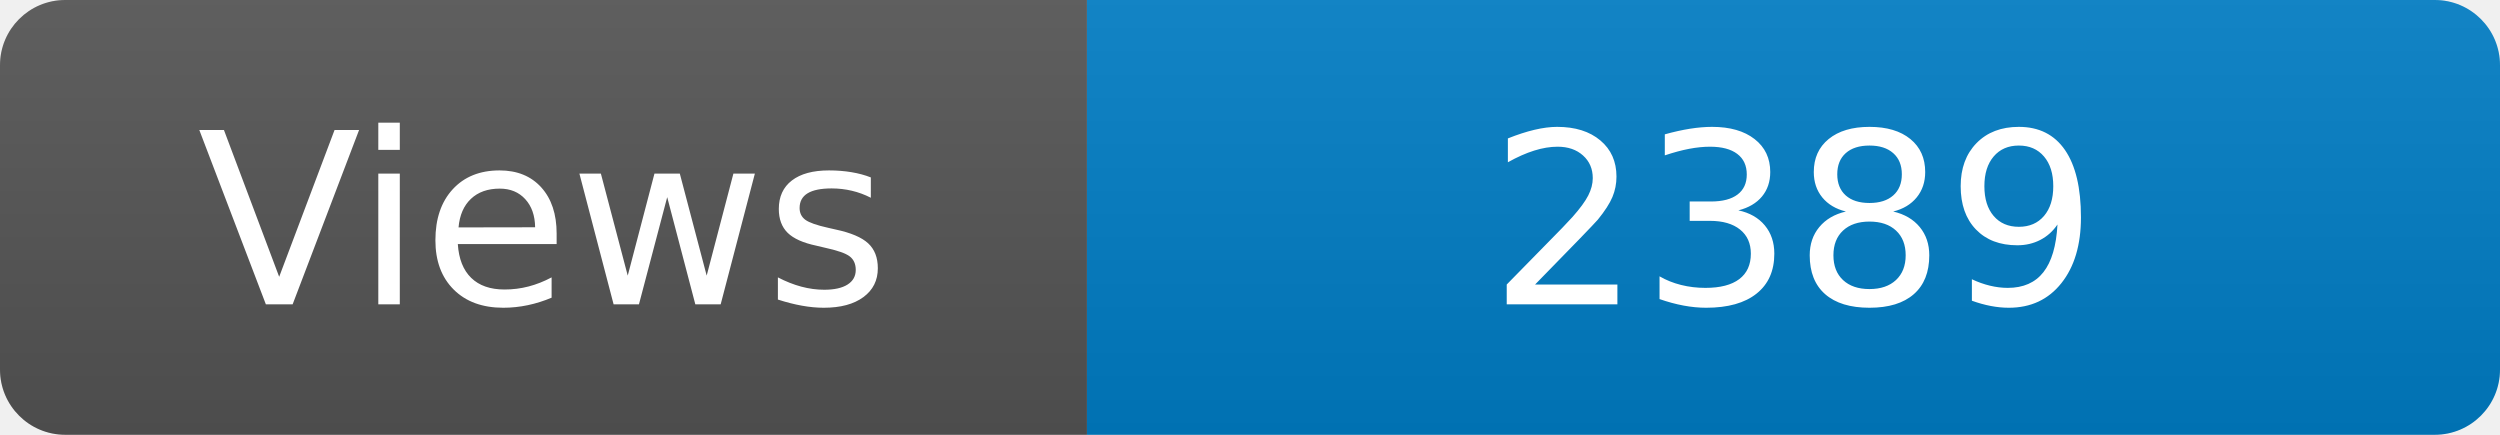
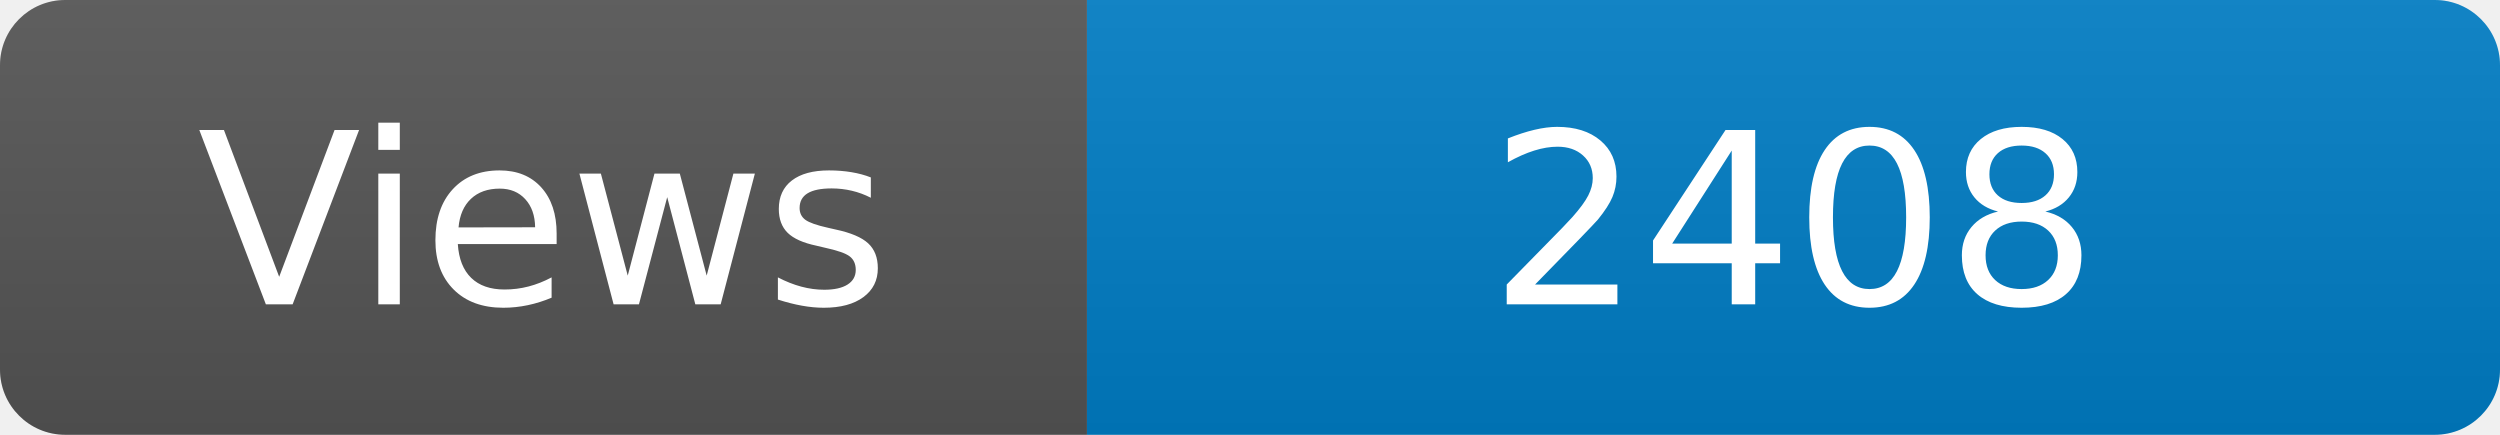
<svg xmlns="http://www.w3.org/2000/svg" width="115" height="20" role="img" aria-label="Maintained?: yes">
  <linearGradient id="s" x2="0" y2="100%">
    <stop offset="0" stop-color="#bbb" stop-opacity=".1" />
    <stop offset="1" stop-opacity=".1" />
  </linearGradient>
  <clipPath id="r">
    <rect width="115" height="20" rx="3" fill="#fff" />
  </clipPath>
  <g clip-path="url(#r)">
    <rect width="50" height="20" fill="#555" />
    <rect x="50" width="160" height="20" fill="#007ec6" />
    <rect width="115" height="20" fill="url(#s)" />
  </g>
  <g fill="#fff" text-anchor="middle" font-family="Verdana,Geneva,DejaVu Sans,sans-serif" font-size="110">
    <text x="250" y="140" transform="scale(.1)" fill="#fff">Views</text>
-     <text x="825" y="140" transform="scale(.1)" fill="#fff">2389</text>
+     <text x="825" y="140" transform="scale(.1)" fill="#fff">2408</text>
  </g>
</svg>
